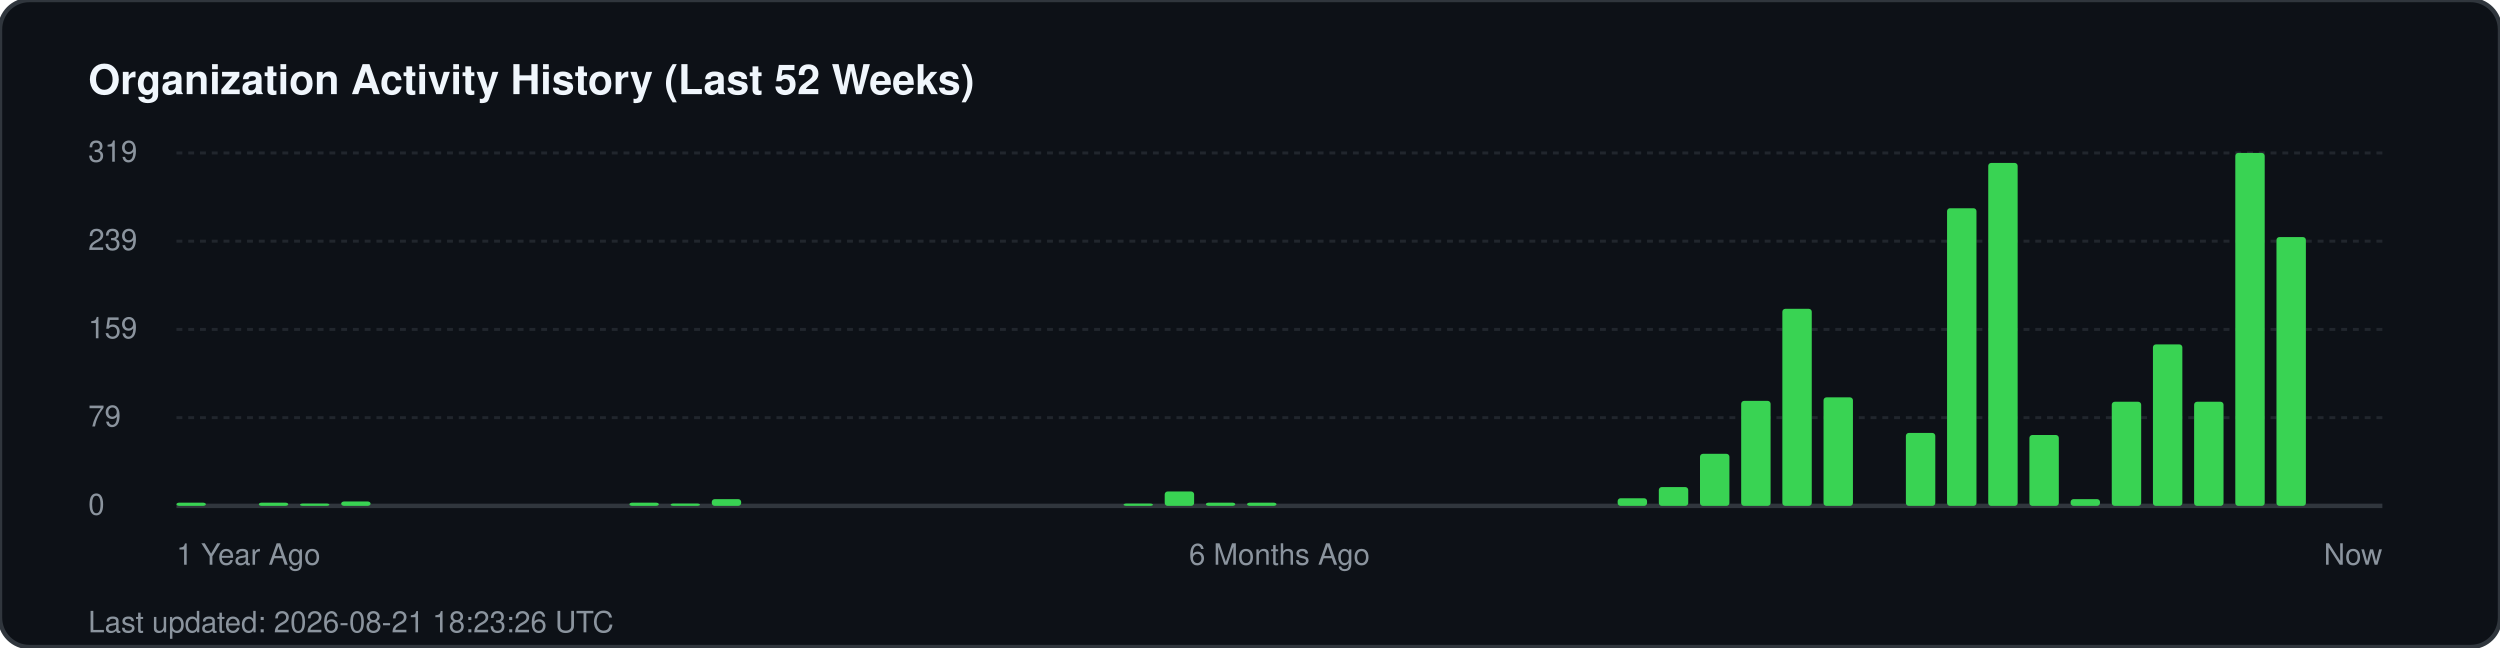
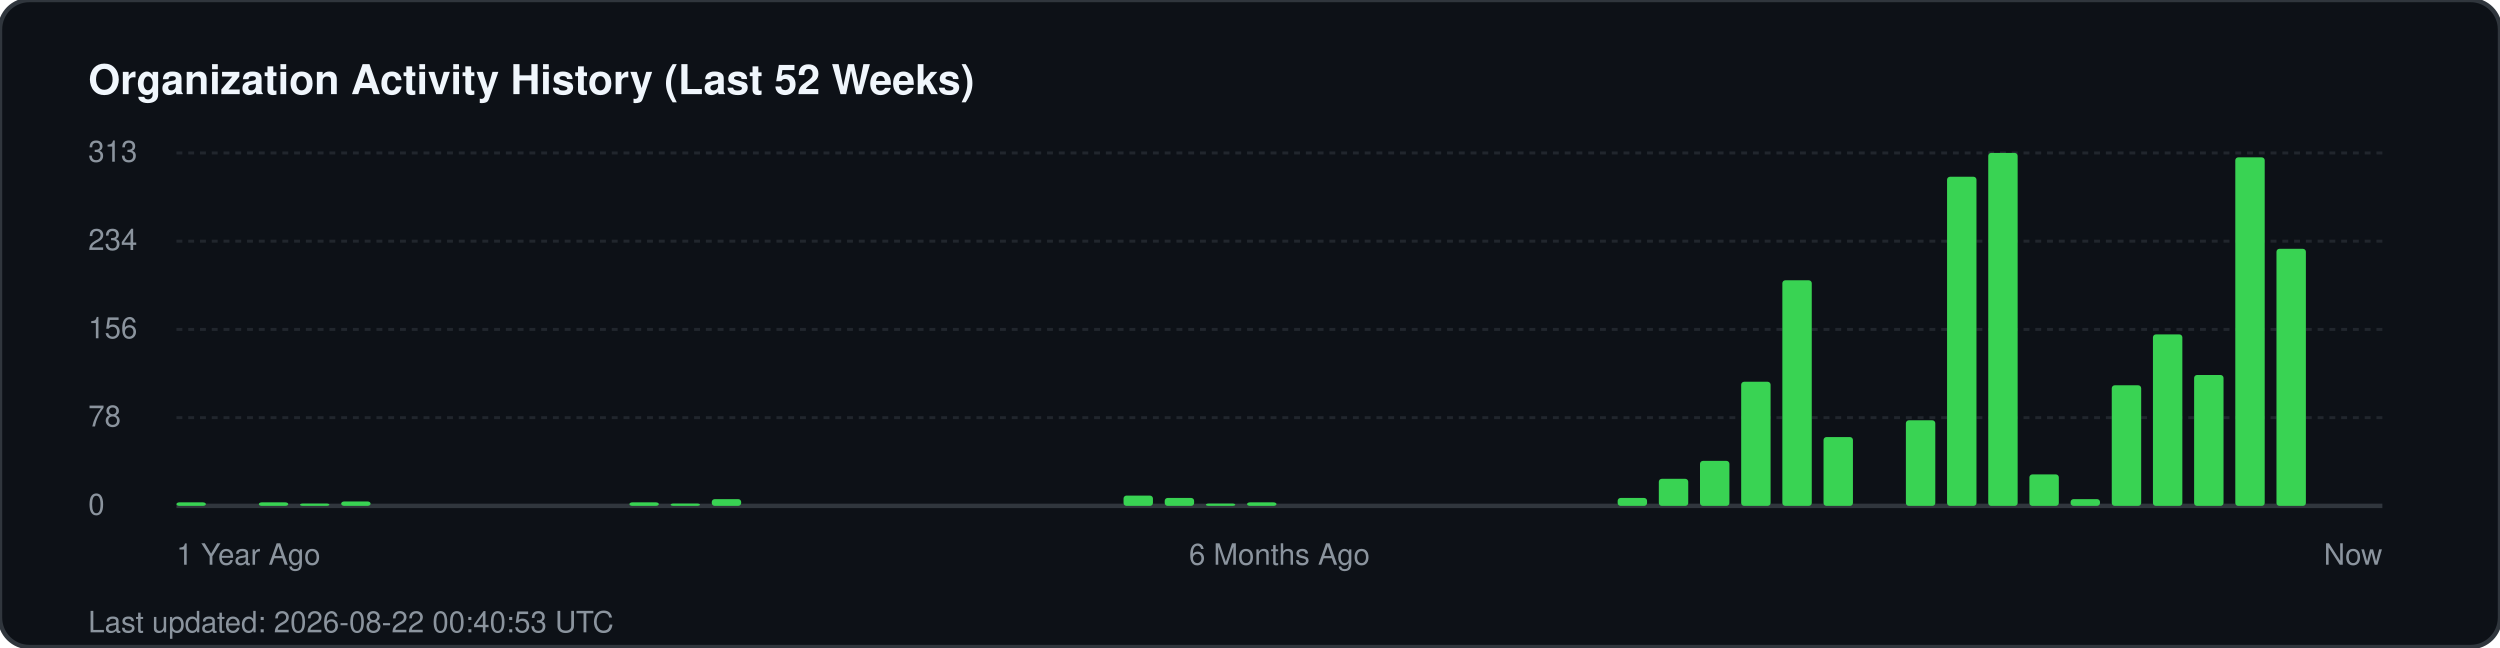
<svg xmlns="http://www.w3.org/2000/svg" width="850" height="220" viewBox="0 0 850 220" fill="none">
  <rect width="850" height="220" rx="10" fill="#0d1117" stroke="#30363d" stroke-width="1.5" />
  <text x="30" y="32" fill="#f0f6fc" font-family="-apple-system, BlinkMacSystemFont, 'Segoe UI', Helvetica, Arial, sans-serif" font-size="14" font-weight="700">Organization Activity History (Last 52 Weeks)</text>
  <g fill="#8b949e" font-family="-apple-system, BlinkMacSystemFont, 'Segoe UI', Helvetica, Arial, sans-serif" font-size="10">
-     <text x="30" y="55">319</text>
+     <text x="30" y="55">313</text>
    <line x1="60" y1="52" x2="810" y2="52" stroke="#21262d" stroke-width="1" stroke-dasharray="2 2" />
-     <text x="30" y="85">239</text>
+     <text x="30" y="85">234</text>
    <line x1="60" y1="82" x2="810" y2="82" stroke="#21262d" stroke-width="1" stroke-dasharray="2 2" />
-     <text x="30" y="115">159</text>
+     <text x="30" y="115">156</text>
    <line x1="60" y1="112" x2="810" y2="112" stroke="#21262d" stroke-width="1" stroke-dasharray="2 2" />
-     <text x="30" y="145">79</text>
+     <text x="30" y="145">78</text>
    <line x1="60" y1="142" x2="810" y2="142" stroke="#21262d" stroke-width="1" stroke-dasharray="2 2" />
    <text x="30" y="175">0</text>
    <line x1="60" y1="172" x2="810" y2="172" stroke="#30363d" stroke-width="1.5" />
  </g>
  <g transform="translate(60, 0)">
-     <rect x="0.0" y="170.9" width="10" height="1.1" fill="#39d353" rx="1" />
-     <rect x="28.0" y="170.9" width="10" height="1.1" fill="#39d353" rx="1" />
+     <rect x="0.0" y="170.8" width="10" height="1.2" fill="#39d353" rx="1" />
+     <rect x="28.0" y="170.8" width="10" height="1.2" fill="#39d353" rx="1" />
    <rect x="42.0" y="171.2" width="10" height="0.8" fill="#39d353" rx="1" />
    <rect x="56.0" y="170.5" width="10" height="1.5" fill="#39d353" rx="1" />
-     <rect x="154.0" y="170.9" width="10" height="1.1" fill="#39d353" rx="1" />
+     <rect x="154.0" y="170.8" width="10" height="1.2" fill="#39d353" rx="1" />
    <rect x="168.0" y="171.2" width="10" height="0.8" fill="#39d353" rx="1" />
    <rect x="182.0" y="169.7" width="10" height="2.3" fill="#39d353" rx="1" />
-     <rect x="322.0" y="171.2" width="10" height="0.8" fill="#39d353" rx="1" />
-     <rect x="336.0" y="167.1" width="10" height="4.9" fill="#39d353" rx="1" />
-     <rect x="350.0" y="170.9" width="10" height="1.1" fill="#39d353" rx="1" />
-     <rect x="364.0" y="170.9" width="10" height="1.1" fill="#39d353" rx="1" />
-     <rect x="490.0" y="169.4" width="10" height="2.6" fill="#39d353" rx="1" />
-     <rect x="504.0" y="165.6" width="10" height="6.4" fill="#39d353" rx="1" />
-     <rect x="518.0" y="154.3" width="10" height="17.7" fill="#39d353" rx="1" />
-     <rect x="532.0" y="136.3" width="10" height="35.7" fill="#39d353" rx="1" />
-     <rect x="546.0" y="105.0" width="10" height="67.0" fill="#39d353" rx="1" />
-     <rect x="560.0" y="135.1" width="10" height="36.9" fill="#39d353" rx="1" />
-     <rect x="588.0" y="147.2" width="10" height="24.8" fill="#39d353" rx="1" />
-     <rect x="602.0" y="70.8" width="10" height="101.2" fill="#39d353" rx="1" />
-     <rect x="616.0" y="55.4" width="10" height="116.6" fill="#39d353" rx="1" />
-     <rect x="630.0" y="147.9" width="10" height="24.1" fill="#39d353" rx="1" />
+     <rect x="322.0" y="168.5" width="10" height="3.5" fill="#39d353" rx="1" />
+     <rect x="336.0" y="169.3" width="10" height="2.7" fill="#39d353" rx="1" />
+     <rect x="350.0" y="171.2" width="10" height="0.8" fill="#39d353" rx="1" />
+     <rect x="364.0" y="170.8" width="10" height="1.2" fill="#39d353" rx="1" />
+     <rect x="490.0" y="169.3" width="10" height="2.7" fill="#39d353" rx="1" />
+     <rect x="504.0" y="162.8" width="10" height="9.2" fill="#39d353" rx="1" />
+     <rect x="518.0" y="156.7" width="10" height="15.3" fill="#39d353" rx="1" />
+     <rect x="532.0" y="129.8" width="10" height="42.2" fill="#39d353" rx="1" />
+     <rect x="546.0" y="95.3" width="10" height="76.7" fill="#39d353" rx="1" />
+     <rect x="560.0" y="148.6" width="10" height="23.4" fill="#39d353" rx="1" />
+     <rect x="588.0" y="142.9" width="10" height="29.1" fill="#39d353" rx="1" />
+     <rect x="602.0" y="60.1" width="10" height="111.9" fill="#39d353" rx="1" />
+     <rect x="616.0" y="52.0" width="10" height="120.0" fill="#39d353" rx="1" />
+     <rect x="630.0" y="161.3" width="10" height="10.7" fill="#39d353" rx="1" />
    <rect x="644.0" y="169.7" width="10" height="2.3" fill="#39d353" rx="1" />
-     <rect x="658.0" y="136.6" width="10" height="35.4" fill="#39d353" rx="1" />
-     <rect x="672.0" y="117.1" width="10" height="54.9" fill="#39d353" rx="1" />
-     <rect x="686.0" y="136.6" width="10" height="35.4" fill="#39d353" rx="1" />
-     <rect x="700.0" y="52.0" width="10" height="120.0" fill="#39d353" rx="1" />
-     <rect x="714.0" y="80.6" width="10" height="91.4" fill="#39d353" rx="1" />
+     <rect x="658.0" y="131.0" width="10" height="41.0" fill="#39d353" rx="1" />
+     <rect x="672.0" y="113.7" width="10" height="58.3" fill="#39d353" rx="1" />
+     <rect x="686.0" y="127.5" width="10" height="44.5" fill="#39d353" rx="1" />
+     <rect x="700.0" y="53.5" width="10" height="118.5" fill="#39d353" rx="1" />
+     <rect x="714.0" y="84.6" width="10" height="87.4" fill="#39d353" rx="1" />
  </g>
  <g transform="translate(60, 192)" fill="#8b949e" font-family="-apple-system, BlinkMacSystemFont, 'Segoe UI', Helvetica, Arial, sans-serif" font-size="10">
    <text x="0">1 Year Ago</text>
    <text x="375" text-anchor="middle">6 Months Ago</text>
    <text x="750" text-anchor="end">Now</text>
  </g>
-   <text x="30" y="215" fill="#8b949e" font-family="-apple-system, BlinkMacSystemFont, 'Segoe UI', Helvetica, Arial, sans-serif" font-size="10">Last updated: 2026-08-21 18:23:26 UTC</text>
+   <text x="30" y="215" fill="#8b949e" font-family="-apple-system, BlinkMacSystemFont, 'Segoe UI', Helvetica, Arial, sans-serif" font-size="10">Last updated: 2026-08-22 00:40:53 UTC</text>
</svg>
